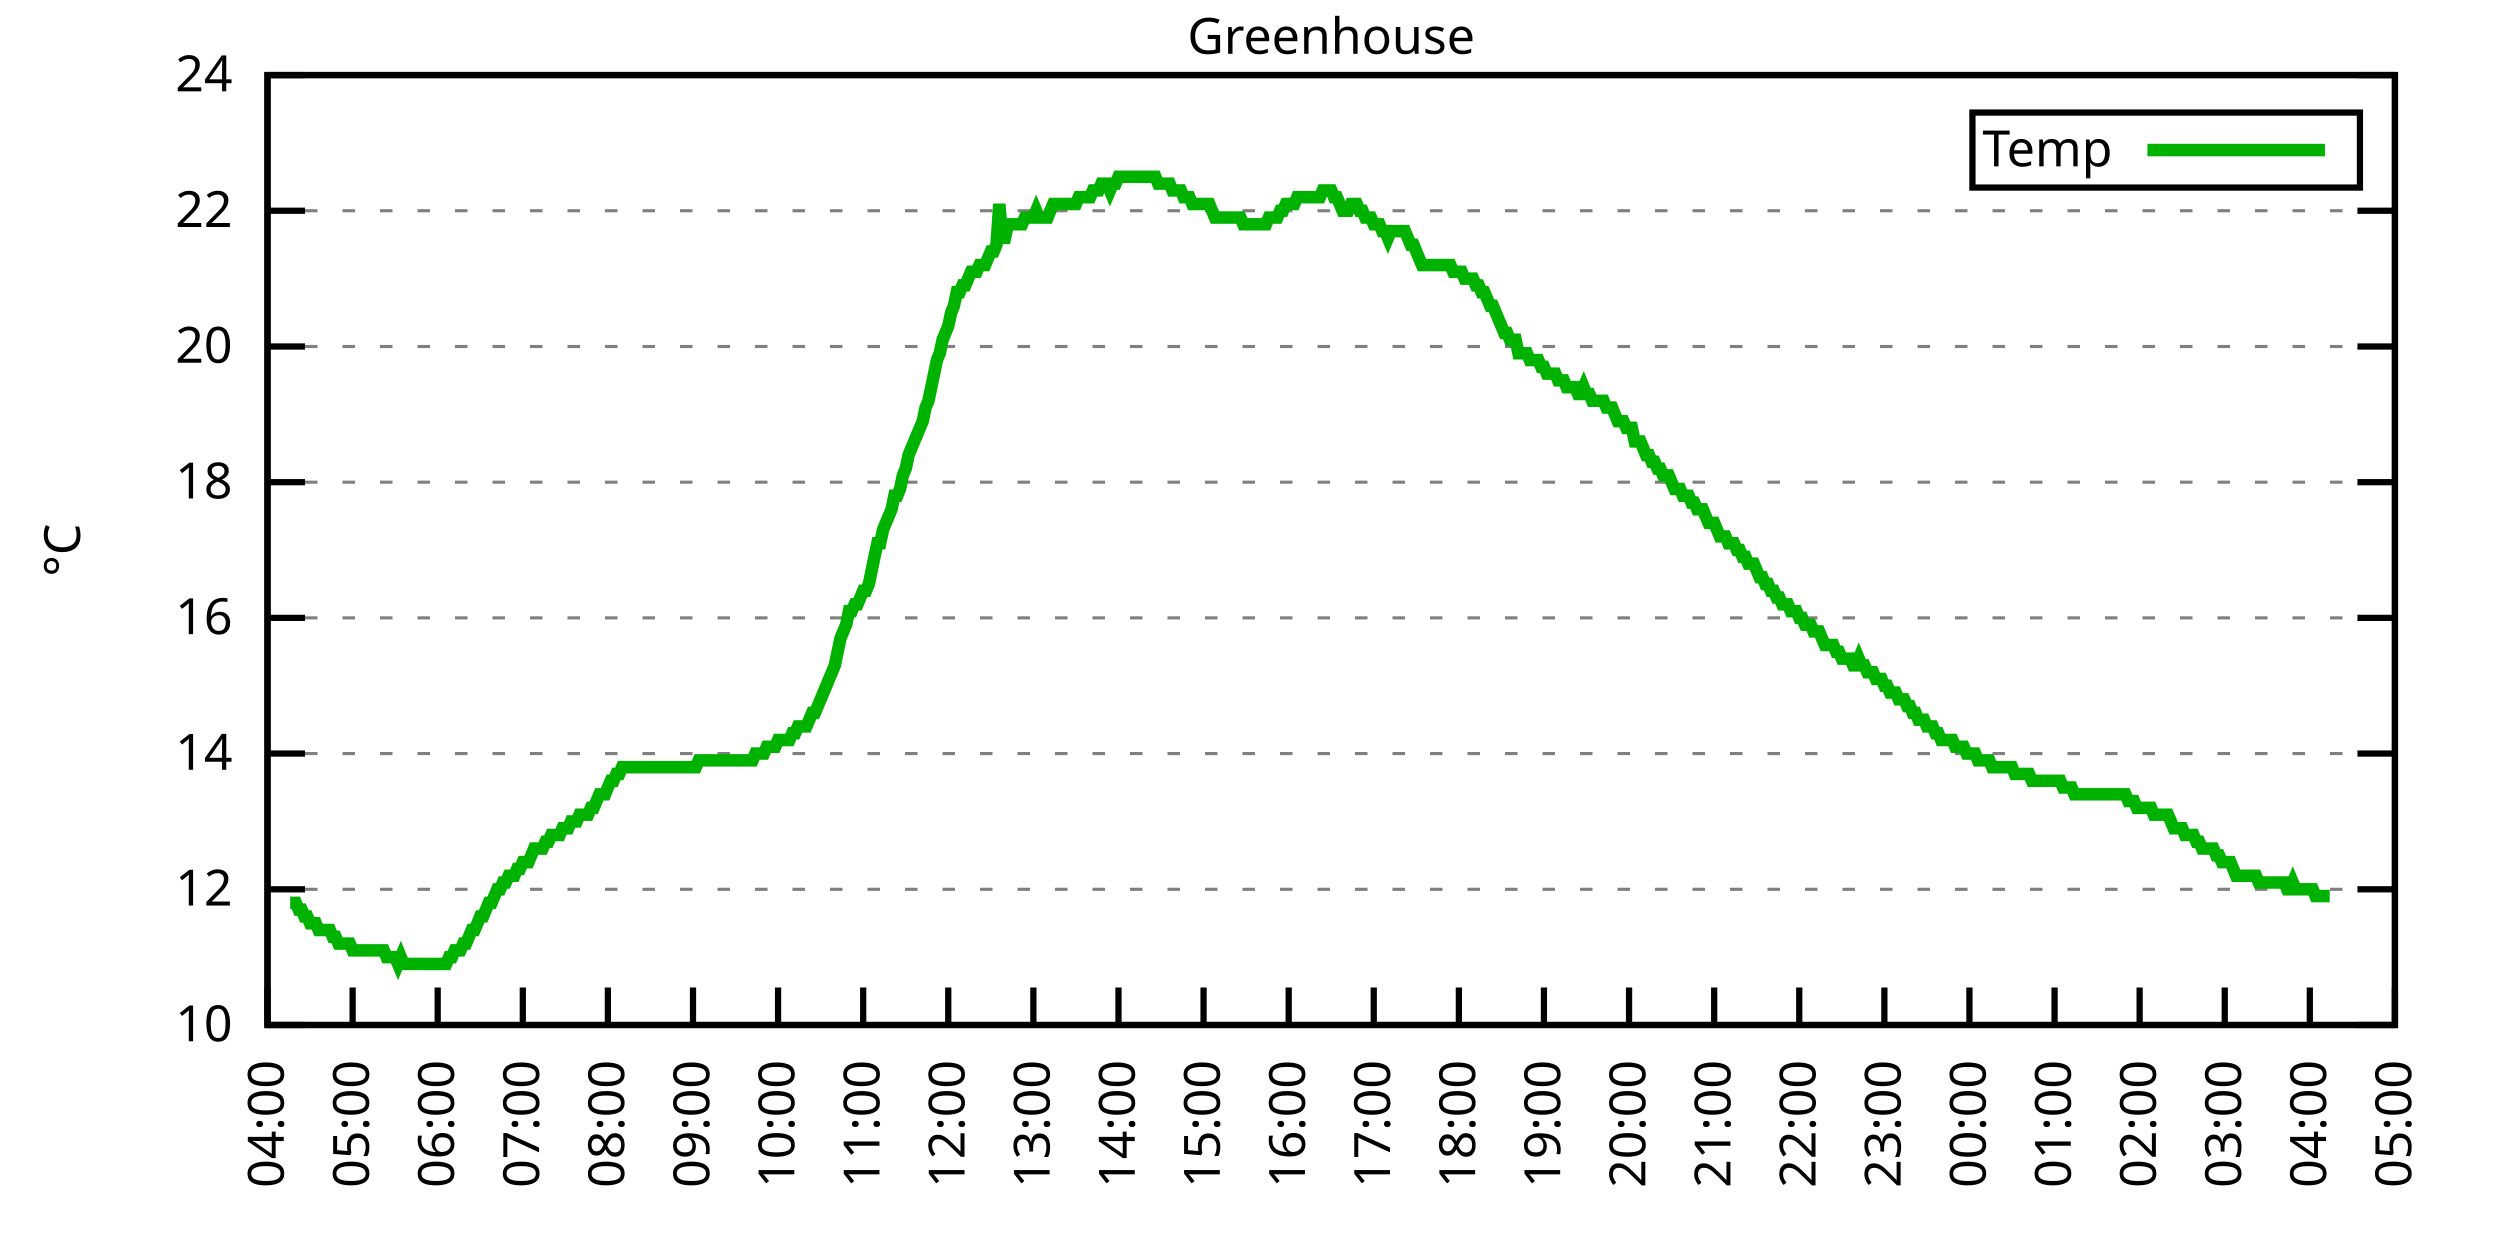
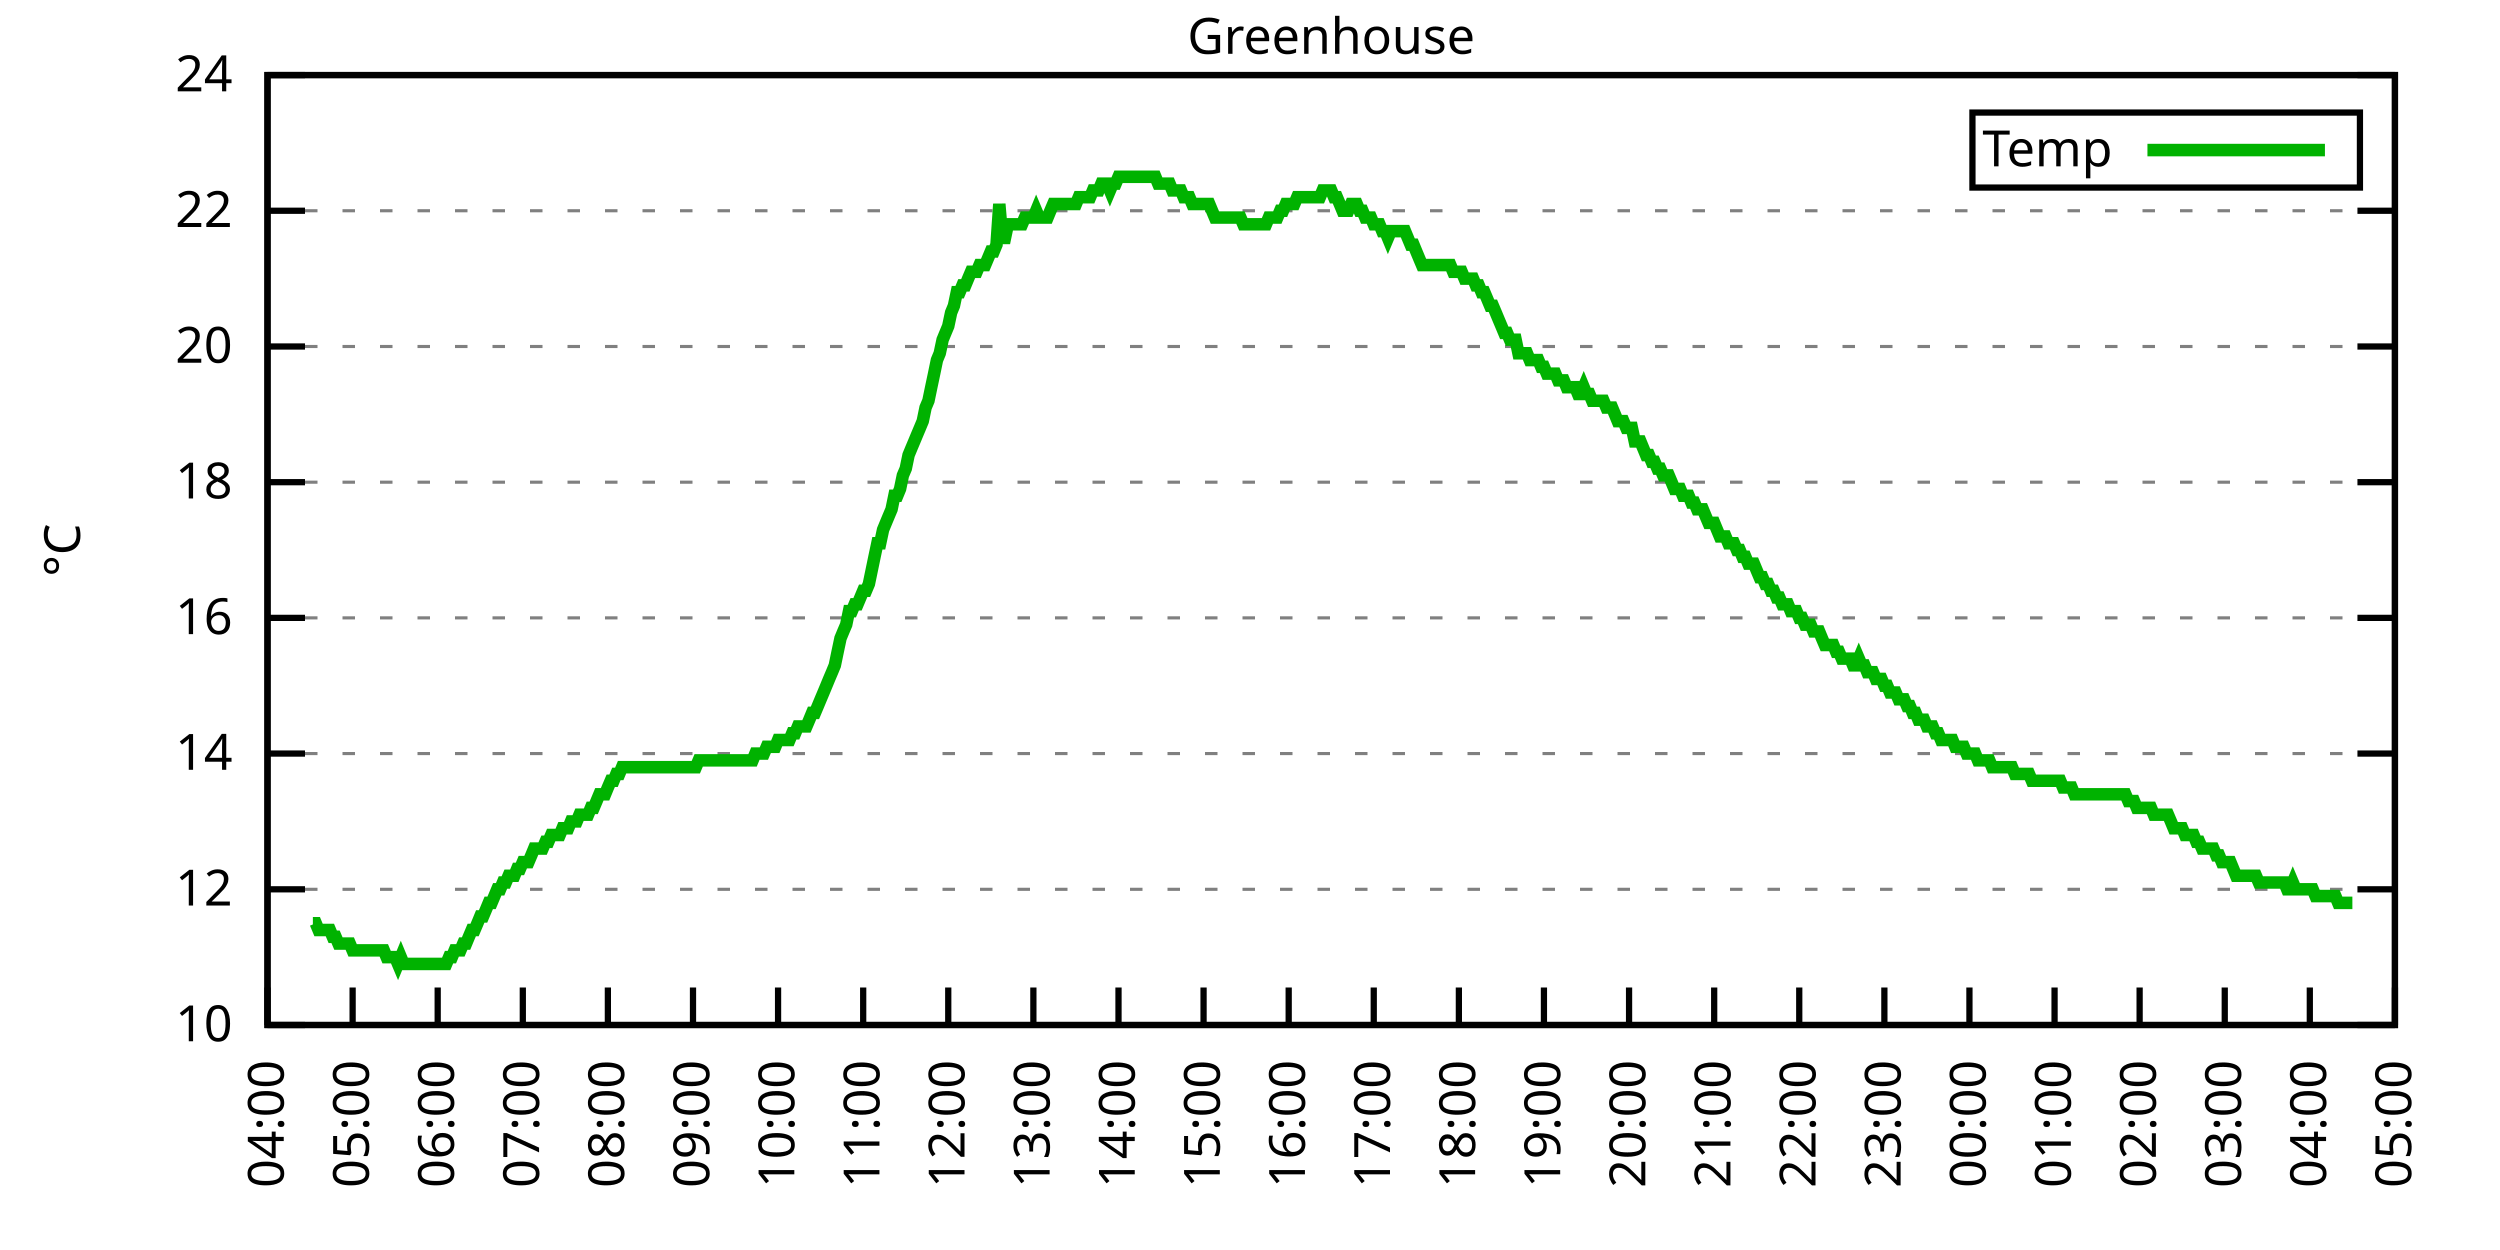
<svg xmlns="http://www.w3.org/2000/svg" xmlns:xlink="http://www.w3.org/1999/xlink" width="400" height="200" viewBox="0 0 400 200">
  <g id="gnuplot_canvas">
    <rect x="0" y="0" width="400" height="200" fill="none" />
    <defs>
      <circle id="gpDot" r="0.5" stroke-width="0.5" stroke="currentColor" />
      <path id="gpPt0" stroke-width="0.333" stroke="currentColor" d="M-1,0 h2 M0,-1 v2" />
      <path id="gpPt1" stroke-width="0.333" stroke="currentColor" d="M-1,-1 L1,1 M1,-1 L-1,1" />
      <path id="gpPt2" stroke-width="0.333" stroke="currentColor" d="M-1,0 L1,0 M0,-1 L0,1 M-1,-1 L1,1 M-1,1 L1,-1" />
      <rect id="gpPt3" stroke-width="0.333" stroke="currentColor" x="-1" y="-1" width="2" height="2" />
      <rect id="gpPt4" stroke-width="0.333" stroke="currentColor" fill="currentColor" x="-1" y="-1" width="2" height="2" />
      <circle id="gpPt5" stroke-width="0.333" stroke="currentColor" cx="0" cy="0" r="1" />
      <use xlink:href="#gpPt5" id="gpPt6" fill="currentColor" stroke="none" />
      <path id="gpPt7" stroke-width="0.333" stroke="currentColor" d="M0,-1.33 L-1.33,0.67 L1.33,0.67 z" />
      <use xlink:href="#gpPt7" id="gpPt8" fill="currentColor" stroke="none" />
      <use xlink:href="#gpPt7" id="gpPt9" stroke="currentColor" transform="rotate(180)" />
      <use xlink:href="#gpPt9" id="gpPt10" fill="currentColor" stroke="none" />
      <use xlink:href="#gpPt3" id="gpPt11" stroke="currentColor" transform="rotate(45)" />
      <use xlink:href="#gpPt11" id="gpPt12" fill="currentColor" stroke="none" />
      <path id="gpPt13" stroke-width="0.333" stroke="currentColor" d="M0,1.330 L1.265,0.411 L0.782,-1.067 L-0.782,-1.076 L-1.265,0.411 z" />
      <use xlink:href="#gpPt13" id="gpPt14" fill="currentColor" stroke="none" />
      <filter id="textbox" filterUnits="objectBoundingBox" x="0" y="0" height="1" width="1">
        <feFlood flood-color="white" flood-opacity="1" result="bgnd" />
        <feComposite in="SourceGraphic" in2="bgnd" operator="atop" />
      </filter>
      <filter id="greybox" filterUnits="objectBoundingBox" x="0" y="0" height="1" width="1">
        <feFlood flood-color="lightgrey" flood-opacity="1" result="grey" />
        <feComposite in="SourceGraphic" in2="grey" operator="atop" />
      </filter>
    </defs>
    <g fill="none" color="white" stroke="currentColor" stroke-width="1.00" stroke-linecap="butt" stroke-linejoin="miter">
</g>
    <g fill="none" color="black" stroke="currentColor" stroke-width="1.00" stroke-linecap="butt" stroke-linejoin="miter">
      <g stroke="none" shape-rendering="crispEdges">
        <polygon fill="rgb(255, 255, 255)" points="42.80,164.00 383.18,164.00 383.18,12.02 42.80,12.02 " />
      </g>
    </g>
    <g fill="none" color="black" stroke="currentColor" stroke-width="1.00" stroke-linecap="butt" stroke-linejoin="miter">
</g>
    <g fill="none" color="black" stroke="black" stroke-width="0.50" stroke-linecap="butt" stroke-linejoin="miter">
</g>
    <g fill="none" color="gray" stroke="currentColor" stroke-width="0.50" stroke-linecap="butt" stroke-linejoin="miter">
      <path stroke="gray" stroke-dasharray="2,4" class="gridline" d="M42.80,164.00 L383.19,164.00  " />
    </g>
    <g fill="none" color="gray" stroke="gray" stroke-width="1.00" stroke-linecap="butt" stroke-linejoin="miter">
</g>
    <g fill="none" color="black" stroke="currentColor" stroke-width="1.00" stroke-linecap="butt" stroke-linejoin="miter">
      <path stroke="black" d="M42.80,164.00 L48.80,164.00 M383.19,164.00 L377.19,164.00  " />
      <g transform="translate(37.20,166.60)" stroke="none" fill="black" font-family="Sans" font-size="8.00" text-anchor="end">
        <text>
          <tspan font-family="Sans"> 10</tspan>
        </text>
      </g>
    </g>
    <g fill="none" color="black" stroke="currentColor" stroke-width="1.00" stroke-linecap="butt" stroke-linejoin="miter">
</g>
    <g fill="none" color="black" stroke="black" stroke-width="0.50" stroke-linecap="butt" stroke-linejoin="miter">
</g>
    <g fill="none" color="gray" stroke="currentColor" stroke-width="0.50" stroke-linecap="butt" stroke-linejoin="miter">
      <path stroke="gray" stroke-dasharray="2,4" class="gridline" d="M42.80,142.29 L383.19,142.29  " />
    </g>
    <g fill="none" color="gray" stroke="gray" stroke-width="1.00" stroke-linecap="butt" stroke-linejoin="miter">
</g>
    <g fill="none" color="black" stroke="currentColor" stroke-width="1.00" stroke-linecap="butt" stroke-linejoin="miter">
      <path stroke="black" d="M42.80,142.29 L48.80,142.29 M383.19,142.29 L377.19,142.29  " />
      <g transform="translate(37.20,144.89)" stroke="none" fill="black" font-family="Sans" font-size="8.00" text-anchor="end">
        <text>
          <tspan font-family="Sans"> 12</tspan>
        </text>
      </g>
    </g>
    <g fill="none" color="black" stroke="currentColor" stroke-width="1.00" stroke-linecap="butt" stroke-linejoin="miter">
</g>
    <g fill="none" color="black" stroke="black" stroke-width="0.50" stroke-linecap="butt" stroke-linejoin="miter">
</g>
    <g fill="none" color="gray" stroke="currentColor" stroke-width="0.50" stroke-linecap="butt" stroke-linejoin="miter">
      <path stroke="gray" stroke-dasharray="2,4" class="gridline" d="M42.80,120.57 L383.19,120.57  " />
    </g>
    <g fill="none" color="gray" stroke="gray" stroke-width="1.00" stroke-linecap="butt" stroke-linejoin="miter">
</g>
    <g fill="none" color="black" stroke="currentColor" stroke-width="1.00" stroke-linecap="butt" stroke-linejoin="miter">
      <path stroke="black" d="M42.80,120.57 L48.80,120.57 M383.19,120.57 L377.19,120.57  " />
      <g transform="translate(37.20,123.17)" stroke="none" fill="black" font-family="Sans" font-size="8.00" text-anchor="end">
        <text>
          <tspan font-family="Sans"> 14</tspan>
        </text>
      </g>
    </g>
    <g fill="none" color="black" stroke="currentColor" stroke-width="1.00" stroke-linecap="butt" stroke-linejoin="miter">
</g>
    <g fill="none" color="black" stroke="black" stroke-width="0.50" stroke-linecap="butt" stroke-linejoin="miter">
</g>
    <g fill="none" color="gray" stroke="currentColor" stroke-width="0.50" stroke-linecap="butt" stroke-linejoin="miter">
      <path stroke="gray" stroke-dasharray="2,4" class="gridline" d="M42.80,98.86 L383.19,98.86  " />
    </g>
    <g fill="none" color="gray" stroke="gray" stroke-width="1.00" stroke-linecap="butt" stroke-linejoin="miter">
</g>
    <g fill="none" color="black" stroke="currentColor" stroke-width="1.00" stroke-linecap="butt" stroke-linejoin="miter">
      <path stroke="black" d="M42.80,98.86 L48.80,98.86 M383.19,98.86 L377.19,98.86  " />
      <g transform="translate(37.20,101.46)" stroke="none" fill="black" font-family="Sans" font-size="8.00" text-anchor="end">
        <text>
          <tspan font-family="Sans"> 16</tspan>
        </text>
      </g>
    </g>
    <g fill="none" color="black" stroke="currentColor" stroke-width="1.00" stroke-linecap="butt" stroke-linejoin="miter">
</g>
    <g fill="none" color="black" stroke="black" stroke-width="0.50" stroke-linecap="butt" stroke-linejoin="miter">
</g>
    <g fill="none" color="gray" stroke="currentColor" stroke-width="0.50" stroke-linecap="butt" stroke-linejoin="miter">
      <path stroke="gray" stroke-dasharray="2,4" class="gridline" d="M42.80,77.15 L383.19,77.15  " />
    </g>
    <g fill="none" color="gray" stroke="gray" stroke-width="1.00" stroke-linecap="butt" stroke-linejoin="miter">
</g>
    <g fill="none" color="black" stroke="currentColor" stroke-width="1.00" stroke-linecap="butt" stroke-linejoin="miter">
      <path stroke="black" d="M42.80,77.15 L48.80,77.15 M383.19,77.15 L377.19,77.15  " />
      <g transform="translate(37.20,79.75)" stroke="none" fill="black" font-family="Sans" font-size="8.00" text-anchor="end">
        <text>
          <tspan font-family="Sans"> 18</tspan>
        </text>
      </g>
    </g>
    <g fill="none" color="black" stroke="currentColor" stroke-width="1.00" stroke-linecap="butt" stroke-linejoin="miter">
</g>
    <g fill="none" color="black" stroke="black" stroke-width="0.50" stroke-linecap="butt" stroke-linejoin="miter">
</g>
    <g fill="none" color="gray" stroke="currentColor" stroke-width="0.50" stroke-linecap="butt" stroke-linejoin="miter">
      <path stroke="gray" stroke-dasharray="2,4" class="gridline" d="M42.80,55.44 L383.19,55.44  " />
    </g>
    <g fill="none" color="gray" stroke="gray" stroke-width="1.00" stroke-linecap="butt" stroke-linejoin="miter">
</g>
    <g fill="none" color="black" stroke="currentColor" stroke-width="1.00" stroke-linecap="butt" stroke-linejoin="miter">
      <path stroke="black" d="M42.80,55.44 L48.80,55.44 M383.19,55.44 L377.19,55.44  " />
      <g transform="translate(37.20,58.04)" stroke="none" fill="black" font-family="Sans" font-size="8.00" text-anchor="end">
        <text>
          <tspan font-family="Sans"> 20</tspan>
        </text>
      </g>
    </g>
    <g fill="none" color="black" stroke="currentColor" stroke-width="1.00" stroke-linecap="butt" stroke-linejoin="miter">
</g>
    <g fill="none" color="black" stroke="black" stroke-width="0.50" stroke-linecap="butt" stroke-linejoin="miter">
</g>
    <g fill="none" color="gray" stroke="currentColor" stroke-width="0.50" stroke-linecap="butt" stroke-linejoin="miter">
      <path stroke="gray" stroke-dasharray="2,4" class="gridline" d="M42.80,33.72 L383.19,33.72  " />
    </g>
    <g fill="none" color="gray" stroke="gray" stroke-width="1.00" stroke-linecap="butt" stroke-linejoin="miter">
</g>
    <g fill="none" color="black" stroke="currentColor" stroke-width="1.00" stroke-linecap="butt" stroke-linejoin="miter">
      <path stroke="black" d="M42.80,33.72 L48.80,33.72 M383.19,33.72 L377.19,33.72  " />
      <g transform="translate(37.20,36.32)" stroke="none" fill="black" font-family="Sans" font-size="8.00" text-anchor="end">
        <text>
          <tspan font-family="Sans"> 22</tspan>
        </text>
      </g>
    </g>
    <g fill="none" color="black" stroke="currentColor" stroke-width="1.00" stroke-linecap="butt" stroke-linejoin="miter">
</g>
    <g fill="none" color="black" stroke="black" stroke-width="0.50" stroke-linecap="butt" stroke-linejoin="miter">
</g>
    <g fill="none" color="gray" stroke="currentColor" stroke-width="0.50" stroke-linecap="butt" stroke-linejoin="miter">
      <path stroke="gray" stroke-dasharray="2,4" class="gridline" d="M42.80,12.01 L383.19,12.01  " />
    </g>
    <g fill="none" color="gray" stroke="gray" stroke-width="1.00" stroke-linecap="butt" stroke-linejoin="miter">
</g>
    <g fill="none" color="black" stroke="currentColor" stroke-width="1.00" stroke-linecap="butt" stroke-linejoin="miter">
      <path stroke="black" d="M42.80,12.01 L48.80,12.01 M383.19,12.01 L377.19,12.01  " />
      <g transform="translate(37.20,14.61)" stroke="none" fill="black" font-family="Sans" font-size="8.00" text-anchor="end">
        <text>
          <tspan font-family="Sans"> 24</tspan>
        </text>
      </g>
    </g>
    <g fill="none" color="black" stroke="currentColor" stroke-width="1.00" stroke-linecap="butt" stroke-linejoin="miter">
      <path stroke="black" d="M42.80,164.00 L42.80,158.00  " />
      <g transform="translate(45.40,169.60) rotate(270.00)" stroke="none" fill="black" font-family="Sans" font-size="8.00" text-anchor="end">
        <text>
          <tspan font-family="Sans">04:00</tspan>
        </text>
      </g>
    </g>
    <g fill="none" color="black" stroke="currentColor" stroke-width="1.00" stroke-linecap="butt" stroke-linejoin="miter">
      <path stroke="black" d="M56.42,164.00 L56.42,158.00  " />
      <g transform="translate(59.02,169.60) rotate(270.00)" stroke="none" fill="black" font-family="Sans" font-size="8.00" text-anchor="end">
        <text>
          <tspan font-family="Sans">05:00</tspan>
        </text>
      </g>
    </g>
    <g fill="none" color="black" stroke="currentColor" stroke-width="1.00" stroke-linecap="butt" stroke-linejoin="miter">
      <path stroke="black" d="M70.03,164.00 L70.03,158.00  " />
      <g transform="translate(72.63,169.60) rotate(270.00)" stroke="none" fill="black" font-family="Sans" font-size="8.00" text-anchor="end">
        <text>
          <tspan font-family="Sans">06:00</tspan>
        </text>
      </g>
    </g>
    <g fill="none" color="black" stroke="currentColor" stroke-width="1.00" stroke-linecap="butt" stroke-linejoin="miter">
      <path stroke="black" d="M83.65,164.00 L83.65,158.00  " />
      <g transform="translate(86.25,169.60) rotate(270.00)" stroke="none" fill="black" font-family="Sans" font-size="8.00" text-anchor="end">
        <text>
          <tspan font-family="Sans">07:00</tspan>
        </text>
      </g>
    </g>
    <g fill="none" color="black" stroke="currentColor" stroke-width="1.00" stroke-linecap="butt" stroke-linejoin="miter">
      <path stroke="black" d="M97.26,164.00 L97.26,158.00  " />
      <g transform="translate(99.86,169.60) rotate(270.00)" stroke="none" fill="black" font-family="Sans" font-size="8.00" text-anchor="end">
        <text>
          <tspan font-family="Sans">08:00</tspan>
        </text>
      </g>
    </g>
    <g fill="none" color="black" stroke="currentColor" stroke-width="1.00" stroke-linecap="butt" stroke-linejoin="miter">
      <path stroke="black" d="M110.88,164.00 L110.88,158.00  " />
      <g transform="translate(113.48,169.60) rotate(270.00)" stroke="none" fill="black" font-family="Sans" font-size="8.00" text-anchor="end">
        <text>
          <tspan font-family="Sans">09:00</tspan>
        </text>
      </g>
    </g>
    <g fill="none" color="black" stroke="currentColor" stroke-width="1.00" stroke-linecap="butt" stroke-linejoin="miter">
      <path stroke="black" d="M124.49,164.00 L124.49,158.00  " />
      <g transform="translate(127.09,169.60) rotate(270.00)" stroke="none" fill="black" font-family="Sans" font-size="8.00" text-anchor="end">
        <text>
          <tspan font-family="Sans">10:00</tspan>
        </text>
      </g>
    </g>
    <g fill="none" color="black" stroke="currentColor" stroke-width="1.00" stroke-linecap="butt" stroke-linejoin="miter">
      <path stroke="black" d="M138.11,164.00 L138.11,158.00  " />
      <g transform="translate(140.71,169.60) rotate(270.00)" stroke="none" fill="black" font-family="Sans" font-size="8.00" text-anchor="end">
        <text>
          <tspan font-family="Sans">11:00</tspan>
        </text>
      </g>
    </g>
    <g fill="none" color="black" stroke="currentColor" stroke-width="1.00" stroke-linecap="butt" stroke-linejoin="miter">
      <path stroke="black" d="M151.72,164.00 L151.72,158.00  " />
      <g transform="translate(154.32,169.60) rotate(270.00)" stroke="none" fill="black" font-family="Sans" font-size="8.00" text-anchor="end">
        <text>
          <tspan font-family="Sans">12:00</tspan>
        </text>
      </g>
    </g>
    <g fill="none" color="black" stroke="currentColor" stroke-width="1.00" stroke-linecap="butt" stroke-linejoin="miter">
      <path stroke="black" d="M165.34,164.00 L165.34,158.00  " />
      <g transform="translate(167.94,169.60) rotate(270.00)" stroke="none" fill="black" font-family="Sans" font-size="8.00" text-anchor="end">
        <text>
          <tspan font-family="Sans">13:00</tspan>
        </text>
      </g>
    </g>
    <g fill="none" color="black" stroke="currentColor" stroke-width="1.00" stroke-linecap="butt" stroke-linejoin="miter">
      <path stroke="black" d="M178.96,164.00 L178.96,158.00  " />
      <g transform="translate(181.56,169.60) rotate(270.00)" stroke="none" fill="black" font-family="Sans" font-size="8.00" text-anchor="end">
        <text>
          <tspan font-family="Sans">14:00</tspan>
        </text>
      </g>
    </g>
    <g fill="none" color="black" stroke="currentColor" stroke-width="1.00" stroke-linecap="butt" stroke-linejoin="miter">
      <path stroke="black" d="M192.57,164.00 L192.57,158.00  " />
      <g transform="translate(195.17,169.60) rotate(270.00)" stroke="none" fill="black" font-family="Sans" font-size="8.00" text-anchor="end">
        <text>
          <tspan font-family="Sans">15:00</tspan>
        </text>
      </g>
    </g>
    <g fill="none" color="black" stroke="currentColor" stroke-width="1.00" stroke-linecap="butt" stroke-linejoin="miter">
      <path stroke="black" d="M206.19,164.00 L206.19,158.00  " />
      <g transform="translate(208.79,169.60) rotate(270.00)" stroke="none" fill="black" font-family="Sans" font-size="8.00" text-anchor="end">
        <text>
          <tspan font-family="Sans">16:00</tspan>
        </text>
      </g>
    </g>
    <g fill="none" color="black" stroke="currentColor" stroke-width="1.00" stroke-linecap="butt" stroke-linejoin="miter">
      <path stroke="black" d="M219.80,164.00 L219.80,158.00  " />
      <g transform="translate(222.40,169.60) rotate(270.00)" stroke="none" fill="black" font-family="Sans" font-size="8.00" text-anchor="end">
        <text>
          <tspan font-family="Sans">17:00</tspan>
        </text>
      </g>
    </g>
    <g fill="none" color="black" stroke="currentColor" stroke-width="1.00" stroke-linecap="butt" stroke-linejoin="miter">
      <path stroke="black" d="M233.42,164.00 L233.42,158.00  " />
      <g transform="translate(236.02,169.60) rotate(270.00)" stroke="none" fill="black" font-family="Sans" font-size="8.00" text-anchor="end">
        <text>
          <tspan font-family="Sans">18:00</tspan>
        </text>
      </g>
    </g>
    <g fill="none" color="black" stroke="currentColor" stroke-width="1.00" stroke-linecap="butt" stroke-linejoin="miter">
      <path stroke="black" d="M247.03,164.00 L247.03,158.00  " />
      <g transform="translate(249.63,169.60) rotate(270.00)" stroke="none" fill="black" font-family="Sans" font-size="8.00" text-anchor="end">
        <text>
          <tspan font-family="Sans">19:00</tspan>
        </text>
      </g>
    </g>
    <g fill="none" color="black" stroke="currentColor" stroke-width="1.00" stroke-linecap="butt" stroke-linejoin="miter">
      <path stroke="black" d="M260.65,164.00 L260.65,158.00  " />
      <g transform="translate(263.25,169.60) rotate(270.00)" stroke="none" fill="black" font-family="Sans" font-size="8.00" text-anchor="end">
        <text>
          <tspan font-family="Sans">20:00</tspan>
        </text>
      </g>
    </g>
    <g fill="none" color="black" stroke="currentColor" stroke-width="1.00" stroke-linecap="butt" stroke-linejoin="miter">
      <path stroke="black" d="M274.27,164.00 L274.27,158.00  " />
      <g transform="translate(276.87,169.60) rotate(270.00)" stroke="none" fill="black" font-family="Sans" font-size="8.00" text-anchor="end">
        <text>
          <tspan font-family="Sans">21:00</tspan>
        </text>
      </g>
    </g>
    <g fill="none" color="black" stroke="currentColor" stroke-width="1.00" stroke-linecap="butt" stroke-linejoin="miter">
      <path stroke="black" d="M287.88,164.00 L287.88,158.00  " />
      <g transform="translate(290.48,169.60) rotate(270.00)" stroke="none" fill="black" font-family="Sans" font-size="8.00" text-anchor="end">
        <text>
          <tspan font-family="Sans">22:00</tspan>
        </text>
      </g>
    </g>
    <g fill="none" color="black" stroke="currentColor" stroke-width="1.00" stroke-linecap="butt" stroke-linejoin="miter">
      <path stroke="black" d="M301.50,164.00 L301.50,158.00  " />
      <g transform="translate(304.10,169.60) rotate(270.00)" stroke="none" fill="black" font-family="Sans" font-size="8.00" text-anchor="end">
        <text>
          <tspan font-family="Sans">23:00</tspan>
        </text>
      </g>
    </g>
    <g fill="none" color="black" stroke="currentColor" stroke-width="1.00" stroke-linecap="butt" stroke-linejoin="miter">
      <path stroke="black" d="M315.11,164.00 L315.11,158.00  " />
      <g transform="translate(317.71,169.60) rotate(270.00)" stroke="none" fill="black" font-family="Sans" font-size="8.00" text-anchor="end">
        <text>
          <tspan font-family="Sans">00:00</tspan>
        </text>
      </g>
    </g>
    <g fill="none" color="black" stroke="currentColor" stroke-width="1.00" stroke-linecap="butt" stroke-linejoin="miter">
      <path stroke="black" d="M328.73,164.00 L328.73,158.00  " />
      <g transform="translate(331.33,169.60) rotate(270.00)" stroke="none" fill="black" font-family="Sans" font-size="8.00" text-anchor="end">
        <text>
          <tspan font-family="Sans">01:00</tspan>
        </text>
      </g>
    </g>
    <g fill="none" color="black" stroke="currentColor" stroke-width="1.00" stroke-linecap="butt" stroke-linejoin="miter">
      <path stroke="black" d="M342.34,164.00 L342.34,158.00  " />
      <g transform="translate(344.94,169.60) rotate(270.00)" stroke="none" fill="black" font-family="Sans" font-size="8.00" text-anchor="end">
        <text>
          <tspan font-family="Sans">02:00</tspan>
        </text>
      </g>
    </g>
    <g fill="none" color="black" stroke="currentColor" stroke-width="1.00" stroke-linecap="butt" stroke-linejoin="miter">
      <path stroke="black" d="M355.96,164.00 L355.96,158.00  " />
      <g transform="translate(358.56,169.60) rotate(270.00)" stroke="none" fill="black" font-family="Sans" font-size="8.00" text-anchor="end">
        <text>
          <tspan font-family="Sans">03:00</tspan>
        </text>
      </g>
    </g>
    <g fill="none" color="black" stroke="currentColor" stroke-width="1.00" stroke-linecap="butt" stroke-linejoin="miter">
      <path stroke="black" d="M369.57,164.00 L369.57,158.00  " />
      <g transform="translate(372.17,169.60) rotate(270.00)" stroke="none" fill="black" font-family="Sans" font-size="8.00" text-anchor="end">
        <text>
          <tspan font-family="Sans">04:00</tspan>
        </text>
      </g>
    </g>
    <g fill="none" color="black" stroke="currentColor" stroke-width="1.00" stroke-linecap="butt" stroke-linejoin="miter">
      <path stroke="black" d="M383.19,164.00 L383.19,158.00  " />
      <g transform="translate(385.79,169.60) rotate(270.00)" stroke="none" fill="black" font-family="Sans" font-size="8.00" text-anchor="end">
        <text>
          <tspan font-family="Sans">05:00</tspan>
        </text>
      </g>
    </g>
    <g fill="none" color="black" stroke="currentColor" stroke-width="1.00" stroke-linecap="butt" stroke-linejoin="miter">
</g>
    <g fill="none" color="black" stroke="currentColor" stroke-width="1.00" stroke-linecap="butt" stroke-linejoin="miter">
      <path stroke="black" d="M42.80,12.01 L42.80,164.00 L383.19,164.00 L383.19,12.01 L42.80,12.01 Z  " />
    </g>
    <g fill="none" color="black" stroke="currentColor" stroke-width="1.00" stroke-linecap="butt" stroke-linejoin="miter">
</g>
    <g fill="none" color="black" stroke="currentColor" stroke-width="1.00" stroke-linecap="butt" stroke-linejoin="miter">
      <path stroke="black" d="M315.59,30.01 L315.59,18.01 L377.59,18.01 L377.59,30.01 L315.59,30.01 Z  " />
    </g>
    <g id="Greenhouse_plot_1">
      <g fill="none" color="white" stroke="black" stroke-width="2.00" stroke-linecap="butt" stroke-linejoin="miter">
</g>
      <g fill="none" color="black" stroke="currentColor" stroke-width="2.00" stroke-linecap="butt" stroke-linejoin="miter">
        <g transform="translate(337.99,26.61)" stroke="none" fill="black" font-family="Sans" font-size="8.00" text-anchor="end">
          <text>
            <tspan font-family="Sans">Temp</tspan>
          </text>
        </g>
      </g>
      <g fill="none" color="black" stroke="currentColor" stroke-width="2.00" stroke-linecap="butt" stroke-linejoin="miter">
-         <path stroke="rgb(  0, 178,   0)" d="M343.59,24.01 L371.99,24.01 M46.43,144.46 L46.88,144.46 L47.34,144.46 L47.79,145.54 L48.25,145.54 L48.70,146.63   L49.15,146.63 L49.61,147.72 L50.06,147.72 L50.52,147.72 L50.97,148.80 L51.42,148.80 L51.88,148.80 L52.33,148.80   L52.78,148.80 L53.24,149.89 L53.69,149.89 L54.15,150.97 L54.60,150.97 L55.05,150.97 L55.51,150.97 L55.96,150.97   L56.42,152.06 L56.87,152.06 L57.32,152.06 L57.78,152.06 L58.23,152.06 L58.68,152.06 L59.14,152.06 L59.59,152.06   L60.05,152.06 L60.50,152.06 L60.95,152.06 L61.41,152.06 L61.86,153.14 L62.32,153.14 L62.77,153.14 L63.22,153.14   L63.68,154.23 L64.13,153.14 L64.58,154.23 L65.04,154.23 L65.49,154.23 L65.95,154.23 L66.40,154.23 L66.85,154.23   L67.31,154.23 L67.76,154.23 L68.22,154.23 L68.67,154.23 L69.12,154.23 L69.58,154.23 L70.03,154.23 L70.49,154.23   L70.94,154.23 L71.39,154.23 L71.85,153.14 L72.30,153.14 L72.75,152.06 L73.21,152.06 L73.66,152.06 L74.12,150.97   L74.57,150.97 L75.02,149.89 L75.48,148.80 L75.93,148.80 L76.39,147.72 L76.84,146.63 L77.29,146.63 L77.75,145.54   L78.20,144.46 L78.65,144.46 L79.11,143.37 L79.56,142.29 L80.02,142.29 L80.47,141.20 L80.92,141.20 L81.38,140.12   L81.83,140.12 L82.29,140.12 L82.74,139.03 L83.19,139.03 L83.65,137.94 L84.10,137.94 L84.55,137.94 L85.01,136.86   L85.46,135.77 L85.92,135.77 L86.37,135.77 L86.82,135.77 L87.28,134.69 L87.73,134.69 L88.19,133.60 L88.64,133.60   L89.09,133.60 L89.55,133.60 L90.00,132.52 L90.45,132.52 L90.91,132.52 L91.36,131.43 L91.82,131.43 L92.27,131.43   L92.72,130.35 L93.18,130.35 L93.63,130.35 L94.09,130.35 L94.54,129.26 L94.99,129.26 L95.45,128.17 L95.90,127.09   L96.35,127.09 L96.81,127.09 L97.26,126.00 L97.72,124.92 L98.17,124.92 L98.62,123.83 L99.08,123.83 L99.53,122.75   L99.99,122.75 L100.44,122.75 L100.89,122.75 L101.35,122.75 L101.80,122.75 L102.25,122.75 L102.71,122.75 L103.16,122.75   L103.62,122.75 L104.07,122.75 L104.52,122.75 L104.98,122.75 L105.43,122.75 L105.89,122.75 L106.34,122.75 L106.79,122.75   L107.25,122.75 L107.70,122.75 L108.15,122.75 L108.61,122.75 L109.06,122.75 L109.52,122.75 L109.97,122.75 L110.42,122.75   L110.88,122.75 L111.33,122.75 L111.79,121.66 L112.24,121.66 L112.69,121.66 L113.15,121.66 L113.60,121.66 L114.05,121.66   L114.51,121.66 L114.96,121.66 L115.42,121.66 L115.87,121.66 L116.32,121.66 L116.78,121.66 L117.23,121.66 L117.69,121.66   L118.14,121.66 L118.59,121.66 L119.05,121.66 L119.50,121.66 L119.96,121.66 L120.41,121.66 L120.86,120.57 L121.32,120.57   L121.77,120.57 L122.22,120.57 L122.68,119.49 L123.13,119.49 L123.59,119.49 L124.04,119.49 L124.49,118.40 L124.95,118.40   L125.40,118.40 L125.86,118.40 L126.31,118.40 L126.76,117.32 L127.22,117.32 L127.67,116.23 L128.12,116.23 L128.58,116.23   L129.03,116.23 L129.49,115.15 L129.94,114.06 L130.39,114.06 L130.85,112.97 L131.30,111.89 L131.76,110.80 L132.21,109.72   L132.66,108.63 L133.12,107.55 L133.57,106.46 L134.02,104.29 L134.48,102.12 L134.93,101.03 L135.39,99.95 L135.84,97.78   L136.29,97.78 L136.75,96.69 L137.20,96.69 L137.66,95.60 L138.11,94.52 L138.56,94.52 L139.02,93.43 L139.47,91.26   L139.92,89.09 L140.38,86.92 L140.83,86.92 L141.29,84.75 L141.74,83.66 L142.19,82.58 L142.65,81.49 L143.10,79.32   L143.56,79.32 L144.01,78.23 L144.46,76.06 L144.92,74.98 L145.37,72.81 L145.82,71.72 L146.28,70.63 L146.73,69.55   L147.19,68.46 L147.64,67.38 L148.09,65.21 L148.55,64.12 L149.00,61.95 L149.46,59.78 L149.91,57.61 L150.36,56.52   L150.82,54.35 L151.27,53.26 L151.72,52.18 L152.18,50.01 L152.63,48.92 L153.09,46.75 L153.54,46.75 L153.99,45.66   L154.45,45.66 L154.90,44.58 L155.36,43.49 L155.81,43.49 L156.26,43.49 L156.72,42.41 L157.17,42.41 L157.62,42.41   L158.08,41.32 L158.53,40.24 L158.99,40.24 L159.44,39.15 L159.89,32.64 L160.35,38.07 L160.80,38.07 L161.26,35.89   L161.71,35.89 L162.16,35.89 L162.62,35.89 L163.07,35.89 L163.52,35.89 L163.98,34.81 L164.43,34.81 L164.89,34.81   L165.34,34.81 L165.79,33.72 L166.25,34.81 L166.70,34.81 L167.16,34.81 L167.61,34.81 L168.06,33.72 L168.52,32.64   L168.97,32.64 L169.43,32.64 L169.88,32.64 L170.33,32.64 L170.79,32.64 L171.24,32.64 L171.69,32.64 L172.15,32.64   L172.60,31.55 L173.06,31.55 L173.51,31.55 L173.96,31.55 L174.42,31.55 L174.87,30.47 L175.33,30.47 L175.78,30.47   L176.23,29.38 L176.69,29.38 L177.14,29.38 L177.59,30.47 L178.05,29.38 L178.50,29.38 L178.96,28.29 L179.41,28.29   L179.86,28.29 L180.32,28.29 L180.77,28.29 L181.23,28.29 L181.68,28.29 L182.13,28.29 L182.59,28.29 L183.04,28.29   L183.49,28.29 L183.95,28.29 L184.40,28.29 L184.86,28.29 L185.31,29.38 L185.76,29.38 L186.22,29.38 L186.67,29.38   L187.13,29.38 L187.58,30.47 L188.03,30.47 L188.49,30.47 L188.94,30.47 L189.39,31.55 L189.85,31.55 L190.30,31.55   L190.76,32.64 L191.21,32.64 L191.66,32.64 L192.12,32.64 L192.57,32.64 L193.03,32.64 L193.48,32.64 L193.93,33.72   L194.39,34.81 L194.84,34.81 L195.29,34.81 L195.75,34.81 L196.20,34.81 L196.66,34.81 L197.11,34.81 L197.56,34.81   L198.02,34.81 L198.47,34.81 L198.93,35.89 L199.38,35.89 L199.83,35.89 L200.29,35.89 L200.74,35.89 L201.19,35.89   L201.65,35.89 L202.10,35.89 L202.56,35.89 L203.01,34.81 L203.46,34.81 L203.92,34.81 L204.37,34.81 L204.83,33.72   L205.28,33.72 L205.73,32.64 L206.19,32.64 L206.64,32.64 L207.09,32.64 L207.55,31.55 L208.00,31.55 L208.46,31.55   L208.91,31.55 L209.36,31.55 L209.82,31.55 L210.27,31.55 L210.73,31.55 L211.18,31.55 L211.63,30.47 L212.09,30.47   L212.54,30.47 L213.00,30.47 L213.45,31.55 L213.90,31.55 L214.36,32.64 L214.81,33.72 L215.26,33.72 L215.72,33.72   L216.17,32.64 L216.63,32.64 L217.08,32.64 L217.53,33.72 L217.99,33.72 L218.44,34.81 L218.90,34.81 L219.35,34.81   L219.80,35.89 L220.26,35.89 L220.71,35.89 L221.16,36.98 L221.62,36.98 L222.07,38.07 L222.53,36.98 L222.98,36.98   L223.43,36.98 L223.89,36.98 L224.34,36.98 L224.80,36.98 L225.25,38.07 L225.70,39.15 L226.16,39.15 L226.61,40.24   L227.06,41.32 L227.52,42.41 L227.97,42.41 L228.43,42.41 L228.88,42.41 L229.33,42.41 L229.79,42.41 L230.24,42.41   L230.70,42.41 L231.15,42.41 L231.60,42.41 L232.06,42.41 L232.51,43.49 L232.96,43.49 L233.42,43.49 L233.87,43.49   L234.33,44.58 L234.78,44.58 L235.23,44.58 L235.69,44.58 L236.14,45.66 L236.60,45.66 L237.05,46.75 L237.50,46.75   L237.96,47.84 L238.41,48.92 L238.86,48.92 L239.32,50.01 L239.77,51.09 L240.23,52.18 L240.68,53.26 L241.13,53.26   L241.59,54.35 L242.04,54.35 L242.50,54.35 L242.95,56.52 L243.40,56.52 L243.86,56.52 L244.31,56.52 L244.76,57.61   L245.22,57.61 L245.67,57.61 L246.13,57.61 L246.58,58.69 L247.03,58.69 L247.49,59.78 L247.94,59.78 L248.40,59.78   L248.85,59.78 L249.30,60.86 L249.76,60.86 L250.21,60.86 L250.66,61.95 L251.12,61.95 L251.57,61.95 L252.03,61.95   L252.48,63.04 L252.93,63.04 L253.39,61.95 L253.84,63.04 L254.30,63.04 L254.75,64.12 L255.20,64.12 L255.66,64.12   L256.11,64.12 L256.56,64.12 L257.02,65.21 L257.47,65.21 L257.93,65.21 L258.38,66.29 L258.83,67.38 L259.29,67.38   L259.74,67.38 L260.20,68.46 L260.65,68.46 L261.10,68.46 L261.56,70.63 L262.01,70.63 L262.47,70.63 L262.92,71.72   L263.37,72.81 L263.83,72.81 L264.28,73.89 L264.73,73.89 L265.19,74.98 L265.64,74.98 L266.10,76.06 L266.55,76.06   L267.00,76.06 L267.46,77.15 L267.91,78.23 L268.37,78.23 L268.82,78.23 L269.27,79.32 L269.73,79.32 L270.18,79.32   L270.63,80.41 L271.09,80.41 L271.54,81.49 L272.00,81.49 L272.45,81.49 L272.90,82.58 L273.36,83.66 L273.81,83.66   L274.27,83.66 L274.72,84.75 L275.17,85.83 L275.63,85.83 L276.08,85.83 L276.53,86.92 L276.99,86.92 L277.44,86.92   L277.90,88.00 L278.35,88.00 L278.80,89.09 L279.26,89.09 L279.71,90.18 L280.17,90.18 L280.62,90.18 L281.07,91.26   L281.53,92.35 L281.98,92.35 L282.43,93.43 L282.89,93.43 L283.34,94.52 L283.80,94.52 L284.25,95.60 L284.70,95.60   L285.16,96.69 L285.61,96.69 L286.07,96.69 L286.52,97.78 L286.97,97.78 L287.43,97.78 L287.88,98.86 L288.33,98.86   L288.79,99.95 L289.24,99.95 L289.70,99.95 L290.15,101.03 L290.60,101.03 L291.06,101.03 L291.51,102.12 L291.97,103.20   L292.42,103.20 L292.87,103.20 L293.33,103.20 L293.78,104.29 L294.23,104.29 L294.69,105.38 L295.14,105.38 L295.60,105.38   L296.05,105.38 L296.50,106.46 L296.96,106.46 L297.41,105.38 L297.87,106.46 L298.32,106.46 L298.77,107.55 L299.23,107.55   L299.68,107.55 L300.13,108.63 L300.59,108.63 L301.04,108.63 L301.50,109.72 L301.95,109.72 L302.40,110.80 L302.86,110.80   L303.31,110.80 L303.77,111.89 L304.22,111.89 L304.67,111.89 L305.13,112.97 L305.58,112.97 L306.03,114.06 L306.49,114.06   L306.94,115.15 L307.40,115.15 L307.85,115.15 L308.30,116.23 L308.76,116.23 L309.21,116.23 L309.67,117.32 L310.12,117.32   L310.57,118.40 L311.03,118.40 L311.48,118.40 L311.94,118.40 L312.39,118.40 L312.84,119.49 L313.30,119.49 L313.75,119.49   L314.20,119.49 L314.66,120.57 L315.11,120.57 L315.57,120.57 L316.02,120.57 L316.47,121.66 L316.93,121.66 L317.38,121.66   L317.84,121.66 L318.29,121.66 L318.74,122.75 L319.20,122.75 L319.65,122.75 L320.10,122.75 L320.56,122.75 L321.01,122.75   L321.47,122.75 L321.92,122.75 L322.37,123.83 L322.83,123.83 L323.28,123.83 L323.74,123.83 L324.19,123.83 L324.64,123.83   L325.10,124.92 L325.55,124.92 L326.00,124.92 L326.46,124.92 L326.91,124.92 L327.37,124.92 L327.82,124.92 L328.27,124.92   L328.73,124.92 L329.18,124.92 L329.64,124.92 L330.09,126.00 L330.54,126.00 L331.00,126.00 L331.45,126.00 L331.90,127.09   L332.36,127.09 L332.81,127.09 L333.27,127.09 L333.72,127.09 L334.17,127.09 L334.63,127.09 L335.08,127.09 L335.54,127.09   L335.99,127.09 L336.44,127.09 L336.90,127.09 L337.35,127.09 L337.80,127.09 L338.26,127.09 L338.71,127.09 L339.17,127.09   L339.62,127.09 L340.07,127.09 L340.53,128.17 L340.98,128.17 L341.44,128.17 L341.89,129.26 L342.34,129.26 L342.80,129.26   L343.25,129.26 L343.70,129.26 L344.16,129.26 L344.61,130.35 L345.07,130.35 L345.52,130.35 L345.97,130.35 L346.43,130.35   L346.88,130.35 L347.34,131.43 L347.79,132.52 L348.24,132.52 L348.70,132.52 L349.15,132.52 L349.60,133.60 L350.06,133.60   L350.51,133.60 L350.97,133.60 L351.42,134.69 L351.87,134.69 L352.33,135.77 L352.78,135.77 L353.24,135.77 L353.69,135.77   L354.14,135.77 L354.60,136.86 L355.05,136.86 L355.50,137.94 L355.96,137.94 L356.41,137.94 L356.87,137.94 L357.32,139.03   L357.77,140.12 L358.23,140.12 L358.68,140.12 L359.14,140.12 L359.59,140.12 L360.04,140.12 L360.50,140.12 L360.95,140.12   L361.41,141.20 L361.86,141.20 L362.31,141.20 L362.77,141.20 L363.22,141.20 L363.67,141.20 L364.13,141.20 L364.58,141.20   L365.04,141.20 L365.49,141.20 L365.94,142.29 L366.40,142.29 L366.85,141.20 L367.31,142.29 L367.76,142.29 L368.21,142.29   L368.67,142.29 L369.12,142.29 L369.57,142.29 L370.03,142.29 L370.48,143.37 L370.94,143.37 L371.39,143.37 L371.84,143.37   L372.30,143.37 L372.75,143.37  " />
+         <path stroke="rgb(  0, 178,   0)" d="M343.59,24.01 L371.99,24.01 M50.06,147.72 L50.52,147.72 L50.97,148.80 L51.42,148.80 L51.88,148.80 L52.33,148.80   L52.78,148.80 L53.24,149.89 L53.69,149.89 L54.15,150.97 L54.60,150.97 L55.05,150.97 L55.51,150.97 L55.96,150.97   L56.42,152.06 L56.87,152.06 L57.32,152.06 L57.78,152.06 L58.23,152.06 L58.68,152.06 L59.14,152.06 L59.59,152.06   L60.05,152.06 L60.50,152.06 L60.95,152.06 L61.41,152.06 L61.86,153.14 L62.32,153.14 L62.77,153.14 L63.22,153.14   L63.68,154.23 L64.13,153.14 L64.58,154.23 L65.04,154.23 L65.49,154.23 L65.95,154.23 L66.40,154.23 L66.85,154.23   L67.31,154.23 L67.76,154.23 L68.22,154.23 L68.67,154.23 L69.12,154.23 L69.58,154.23 L70.03,154.23 L70.49,154.23   L70.94,154.23 L71.39,154.23 L71.85,153.14 L72.30,153.14 L72.75,152.06 L73.21,152.06 L73.66,152.06 L74.12,150.97   L74.57,150.97 L75.02,149.89 L75.48,148.80 L75.93,148.80 L76.39,147.72 L76.84,146.63 L77.29,146.63 L77.75,145.54   L78.20,144.46 L78.65,144.46 L79.11,143.37 L79.56,142.29 L80.02,142.29 L80.47,141.20 L80.92,141.20 L81.38,140.12   L81.83,140.12 L82.29,140.12 L82.74,139.03 L83.19,139.03 L83.65,137.94 L84.10,137.94 L84.55,137.94 L85.01,136.86   L85.46,135.77 L85.92,135.77 L86.37,135.77 L86.82,135.77 L87.28,134.69 L87.73,134.69 L88.19,133.60 L88.64,133.60   L89.09,133.60 L89.55,133.60 L90.00,132.52 L90.45,132.52 L90.91,132.52 L91.36,131.43 L91.82,131.43 L92.27,131.43   L92.72,130.35 L93.18,130.35 L93.63,130.35 L94.09,130.35 L94.54,129.26 L94.99,129.26 L95.45,128.17 L95.90,127.09   L96.35,127.09 L96.81,127.09 L97.26,126.00 L97.72,124.92 L98.17,124.92 L98.62,123.83 L99.08,123.83 L99.53,122.75   L99.99,122.75 L100.44,122.75 L100.89,122.75 L101.35,122.75 L101.80,122.75 L102.25,122.75 L102.71,122.75 L103.16,122.75   L103.62,122.75 L104.07,122.75 L104.52,122.75 L104.98,122.75 L105.43,122.75 L105.89,122.75 L106.34,122.75 L106.79,122.75   L107.25,122.75 L107.70,122.75 L108.15,122.75 L108.61,122.75 L109.06,122.75 L109.52,122.75 L109.97,122.75 L110.42,122.75   L110.88,122.75 L111.33,122.75 L111.79,121.66 L112.24,121.66 L112.69,121.66 L113.15,121.66 L113.60,121.66 L114.05,121.66   L114.51,121.66 L114.96,121.66 L115.42,121.66 L115.87,121.66 L116.32,121.66 L116.78,121.66 L117.23,121.66 L117.69,121.66   L118.14,121.66 L118.59,121.66 L119.05,121.66 L119.50,121.66 L119.96,121.66 L120.41,121.66 L120.86,120.57 L121.32,120.57   L121.77,120.57 L122.22,120.57 L122.68,119.49 L123.13,119.49 L123.59,119.49 L124.04,119.49 L124.49,118.40 L124.95,118.40   L125.40,118.40 L125.86,118.40 L126.31,118.40 L126.76,117.32 L127.22,117.32 L127.67,116.23 L128.12,116.23 L128.58,116.23   L129.03,116.23 L129.49,115.15 L129.94,114.06 L130.39,114.06 L130.85,112.97 L131.30,111.89 L131.76,110.80 L132.21,109.72   L132.66,108.63 L133.12,107.55 L133.57,106.46 L134.02,104.29 L134.48,102.12 L134.93,101.03 L135.39,99.95 L135.84,97.78   L136.29,97.78 L136.75,96.69 L137.20,96.69 L137.66,95.60 L138.11,94.52 L138.56,94.52 L139.02,93.43 L139.47,91.26   L139.92,89.09 L140.38,86.92 L140.83,86.92 L141.29,84.75 L141.74,83.66 L142.19,82.58 L142.65,81.49 L143.10,79.32   L143.56,79.32 L144.01,78.23 L144.46,76.06 L144.92,74.98 L145.37,72.81 L145.82,71.72 L146.28,70.63 L146.73,69.55   L147.19,68.46 L147.64,67.38 L148.09,65.21 L148.55,64.12 L149.00,61.95 L149.46,59.78 L149.91,57.61 L150.36,56.52   L150.82,54.35 L151.27,53.26 L151.72,52.18 L152.18,50.01 L152.63,48.92 L153.09,46.75 L153.54,46.75 L153.99,45.66   L154.45,45.66 L154.90,44.58 L155.36,43.49 L155.81,43.49 L156.26,43.49 L156.72,42.41 L157.17,42.41 L157.62,42.41   L158.08,41.32 L158.53,40.24 L158.99,40.24 L159.44,39.15 L159.89,32.64 L160.35,38.07 L160.80,38.07 L161.26,35.89   L161.71,35.89 L162.16,35.89 L162.62,35.89 L163.07,35.89 L163.52,35.89 L163.98,34.81 L164.43,34.81 L164.89,34.81   L165.34,34.81 L165.79,33.72 L166.25,34.81 L166.70,34.81 L167.16,34.81 L167.61,34.81 L168.06,33.72 L168.52,32.64   L168.97,32.64 L169.43,32.64 L169.88,32.64 L170.33,32.64 L170.79,32.64 L171.24,32.64 L171.69,32.64 L172.15,32.64   L172.60,31.55 L173.06,31.55 L173.51,31.55 L173.96,31.55 L174.42,31.55 L174.87,30.47 L175.33,30.47 L175.78,30.47   L176.23,29.38 L176.69,29.38 L177.14,29.38 L177.59,30.47 L178.05,29.38 L178.50,29.38 L178.96,28.29 L179.41,28.29   L179.86,28.29 L180.32,28.29 L180.77,28.29 L181.23,28.29 L181.68,28.29 L182.13,28.29 L182.59,28.29 L183.04,28.29   L183.49,28.29 L183.95,28.29 L184.40,28.29 L184.86,28.29 L185.31,29.38 L185.76,29.38 L186.22,29.38 L186.67,29.38   L187.13,29.38 L187.58,30.47 L188.03,30.47 L188.49,30.47 L188.94,30.47 L189.39,31.55 L189.85,31.55 L190.30,31.55   L190.76,32.64 L191.21,32.64 L191.66,32.64 L192.12,32.64 L192.57,32.64 L193.03,32.64 L193.48,32.64 L193.93,33.72   L194.39,34.81 L194.84,34.81 L195.29,34.81 L195.75,34.81 L196.20,34.81 L196.66,34.81 L197.11,34.81 L197.56,34.81   L198.02,34.81 L198.47,34.81 L198.93,35.89 L199.38,35.89 L199.83,35.89 L200.29,35.89 L200.74,35.89 L201.19,35.89   L201.65,35.89 L202.10,35.89 L202.56,35.89 L203.01,34.81 L203.46,34.81 L203.92,34.81 L204.37,34.81 L204.83,33.72   L205.28,33.72 L205.73,32.64 L206.19,32.64 L206.64,32.64 L207.09,32.64 L207.55,31.55 L208.00,31.55 L208.46,31.55   L208.91,31.55 L209.36,31.55 L209.82,31.55 L210.27,31.55 L210.73,31.55 L211.18,31.55 L211.63,30.47 L212.09,30.47   L212.54,30.47 L213.00,30.47 L213.45,31.55 L213.90,31.55 L214.36,32.64 L214.81,33.72 L215.26,33.72 L215.72,33.72   L216.17,32.64 L216.63,32.64 L217.08,32.64 L217.53,33.72 L217.99,33.72 L218.44,34.81 L218.90,34.81 L219.35,34.81   L219.80,35.89 L220.26,35.89 L220.71,35.89 L221.16,36.98 L221.62,36.98 L222.07,38.07 L222.53,36.98 L222.98,36.98   L223.43,36.98 L223.89,36.98 L224.34,36.98 L224.80,36.98 L225.25,38.07 L225.70,39.15 L226.16,39.15 L226.61,40.24   L227.06,41.32 L227.52,42.41 L227.97,42.41 L228.43,42.41 L228.88,42.41 L229.33,42.41 L229.79,42.41 L230.24,42.41   L230.70,42.41 L231.15,42.41 L231.60,42.41 L232.06,42.41 L232.51,43.49 L232.96,43.49 L233.42,43.49 L233.87,43.49   L234.33,44.58 L234.78,44.58 L235.23,44.58 L235.69,44.58 L236.14,45.66 L236.60,45.66 L237.05,46.75 L237.50,46.75   L237.96,47.84 L238.41,48.92 L238.86,48.92 L239.32,50.01 L239.77,51.09 L240.23,52.18 L240.68,53.26 L241.13,53.26   L241.59,54.35 L242.04,54.35 L242.50,54.35 L242.95,56.52 L243.40,56.52 L243.86,56.52 L244.31,56.52 L244.76,57.61   L245.22,57.61 L245.67,57.61 L246.13,57.61 L246.58,58.69 L247.03,58.69 L247.49,59.78 L247.94,59.78 L248.40,59.78   L248.85,59.78 L249.30,60.86 L249.76,60.86 L250.21,60.86 L250.66,61.95 L251.12,61.95 L251.57,61.95 L252.03,61.95   L252.48,63.04 L252.93,63.04 L253.39,61.95 L253.84,63.04 L254.30,63.04 L254.75,64.12 L255.20,64.12 L255.66,64.12   L256.11,64.12 L256.56,64.12 L257.02,65.21 L257.47,65.21 L257.93,65.21 L258.38,66.29 L258.83,67.38 L259.29,67.38   L259.74,67.38 L260.20,68.46 L260.65,68.46 L261.10,68.46 L261.56,70.63 L262.01,70.63 L262.47,70.63 L262.92,71.72   L263.37,72.81 L263.83,72.81 L264.28,73.89 L264.73,73.89 L265.19,74.98 L265.64,74.98 L266.10,76.06 L266.55,76.06   L267.00,76.06 L267.46,77.15 L267.91,78.23 L268.37,78.23 L268.82,78.23 L269.27,79.32 L269.73,79.32 L270.18,79.32   L270.63,80.41 L271.09,80.41 L271.54,81.49 L272.00,81.49 L272.45,81.49 L272.90,82.58 L273.36,83.66 L273.81,83.66   L274.27,83.66 L274.72,84.75 L275.17,85.83 L275.63,85.83 L276.08,85.83 L276.53,86.92 L276.99,86.92 L277.44,86.92   L277.90,88.00 L278.35,88.00 L278.80,89.09 L279.26,89.09 L279.71,90.18 L280.17,90.18 L280.62,90.18 L281.07,91.26   L281.53,92.35 L281.98,92.35 L282.43,93.43 L282.89,93.43 L283.34,94.52 L283.80,94.52 L284.25,95.60 L284.70,95.60   L285.16,96.69 L285.61,96.69 L286.07,96.69 L286.52,97.78 L286.97,97.78 L287.43,97.78 L287.88,98.86 L288.33,98.86   L288.79,99.95 L289.24,99.95 L289.70,99.95 L290.15,101.03 L290.60,101.03 L291.06,101.03 L291.51,102.12 L291.97,103.20   L292.42,103.20 L292.87,103.20 L293.33,103.20 L293.78,104.29 L294.23,104.29 L294.69,105.38 L295.14,105.38 L295.60,105.38   L296.05,105.38 L296.50,106.46 L296.96,106.46 L297.41,105.38 L297.87,106.46 L298.32,106.46 L298.77,107.55 L299.23,107.55   L299.68,107.55 L300.13,108.63 L300.59,108.63 L301.04,108.63 L301.50,109.72 L301.95,109.72 L302.40,110.80 L302.86,110.80   L303.31,110.80 L303.77,111.89 L304.22,111.89 L304.67,111.89 L305.13,112.97 L305.58,112.97 L306.03,114.06 L306.49,114.06   L306.94,115.15 L307.40,115.15 L307.85,115.15 L308.30,116.23 L308.76,116.23 L309.21,116.23 L309.67,117.32 L310.12,117.32   L310.57,118.40 L311.03,118.40 L311.48,118.40 L311.94,118.40 L312.39,118.40 L312.84,119.49 L313.30,119.49 L313.75,119.49   L314.20,119.49 L314.66,120.57 L315.11,120.57 L315.57,120.57 L316.02,120.57 L316.47,121.66 L316.93,121.66 L317.38,121.66   L317.84,121.66 L318.29,121.66 L318.74,122.75 L319.20,122.75 L319.65,122.75 L320.10,122.75 L320.56,122.75 L321.01,122.75   L321.47,122.75 L321.92,122.75 L322.37,123.83 L322.83,123.83 L323.28,123.83 L323.74,123.83 L324.19,123.83 L324.64,123.83   L325.10,124.92 L325.55,124.92 L326.00,124.92 L326.46,124.92 L326.91,124.92 L327.37,124.92 L327.82,124.92 L328.27,124.92   L328.73,124.92 L329.18,124.92 L329.64,124.92 L330.09,126.00 L330.54,126.00 L331.00,126.00 L331.45,126.00 L331.90,127.09   L332.36,127.09 L332.81,127.09 L333.27,127.09 L333.72,127.09 L334.17,127.09 L334.63,127.09 L335.08,127.09 L335.54,127.09   L335.99,127.09 L336.44,127.09 L336.90,127.09 L337.35,127.09 L337.80,127.09 L338.26,127.09 L338.71,127.09 L339.17,127.09   L339.62,127.09 L340.07,127.09 L340.53,128.17 L340.98,128.17 L341.44,128.17 L341.89,129.26 L342.34,129.26 L342.80,129.26   L343.25,129.26 L343.70,129.26 L344.16,129.26 L344.61,130.35 L345.07,130.35 L345.52,130.35 L345.97,130.35 L346.43,130.35   L346.88,130.35 L347.34,131.43 L347.79,132.52 L348.24,132.52 L348.70,132.52 L349.15,132.52 L349.60,133.60 L350.06,133.60   L350.51,133.60 L350.97,133.60 L351.42,134.69 L351.87,134.69 L352.33,135.77 L352.78,135.77 L353.24,135.77 L353.69,135.77   L354.14,135.77 L354.60,136.86 L355.05,136.86 L355.50,137.94 L355.96,137.94 L356.41,137.94 L356.87,137.94 L357.32,139.03   L357.77,140.12 L358.23,140.12 L358.68,140.12 L359.14,140.12 L359.59,140.12 L360.04,140.12 L360.50,140.12 L360.95,140.12   L361.41,141.20 L361.86,141.20 L362.31,141.20 L362.77,141.20 L363.22,141.20 L363.67,141.20 L364.13,141.20 L364.58,141.20   L365.04,141.20 L365.49,141.20 L365.94,142.29 L366.40,142.29 L366.85,141.20 L367.31,142.29 L367.76,142.29 L368.21,142.29   L368.67,142.29 L369.12,142.29 L369.57,142.29 L370.03,142.29 L370.48,143.37 L370.94,143.37 L371.39,143.37 L371.84,143.37   L372.30,143.37 L372.75,143.37 L373.21,143.37 L373.66,143.37 L374.11,144.46 L374.57,144.46 L375.02,144.46 L375.47,144.46   L375.93,144.46 L376.38,144.46  " />
      </g>
    </g>
    <g fill="none" color="black" stroke="currentColor" stroke-width="2.00" stroke-linecap="butt" stroke-linejoin="miter">
</g>
    <g fill="none" color="black" stroke="black" stroke-width="1.00" stroke-linecap="butt" stroke-linejoin="miter">
</g>
    <g fill="none" color="black" stroke="currentColor" stroke-width="1.00" stroke-linecap="butt" stroke-linejoin="miter">
      <path stroke="black" d="M42.80,12.01 L42.80,164.00 L383.19,164.00 L383.19,12.01 L42.80,12.01 Z  " />
      <g transform="translate(12.80,88.01) rotate(270.00)" stroke="none" fill="black" font-family="Sans" font-size="8.00" text-anchor="middle">
        <text>
          <tspan font-family="Sans">°C</tspan>
        </text>
      </g>
    </g>
    <g fill="none" color="black" stroke="currentColor" stroke-width="1.00" stroke-linecap="butt" stroke-linejoin="miter">
</g>
    <g fill="none" color="black" stroke="currentColor" stroke-width="1.00" stroke-linecap="butt" stroke-linejoin="miter">
      <g transform="translate(212.99,8.61)" stroke="none" fill="black" font-family="Sans" font-size="8.00" text-anchor="middle">
        <text>
          <tspan font-family="Sans">Greenhouse</tspan>
        </text>
      </g>
    </g>
    <g fill="none" color="black" stroke="currentColor" stroke-width="1.00" stroke-linecap="butt" stroke-linejoin="miter">
</g>
  </g>
</svg>
